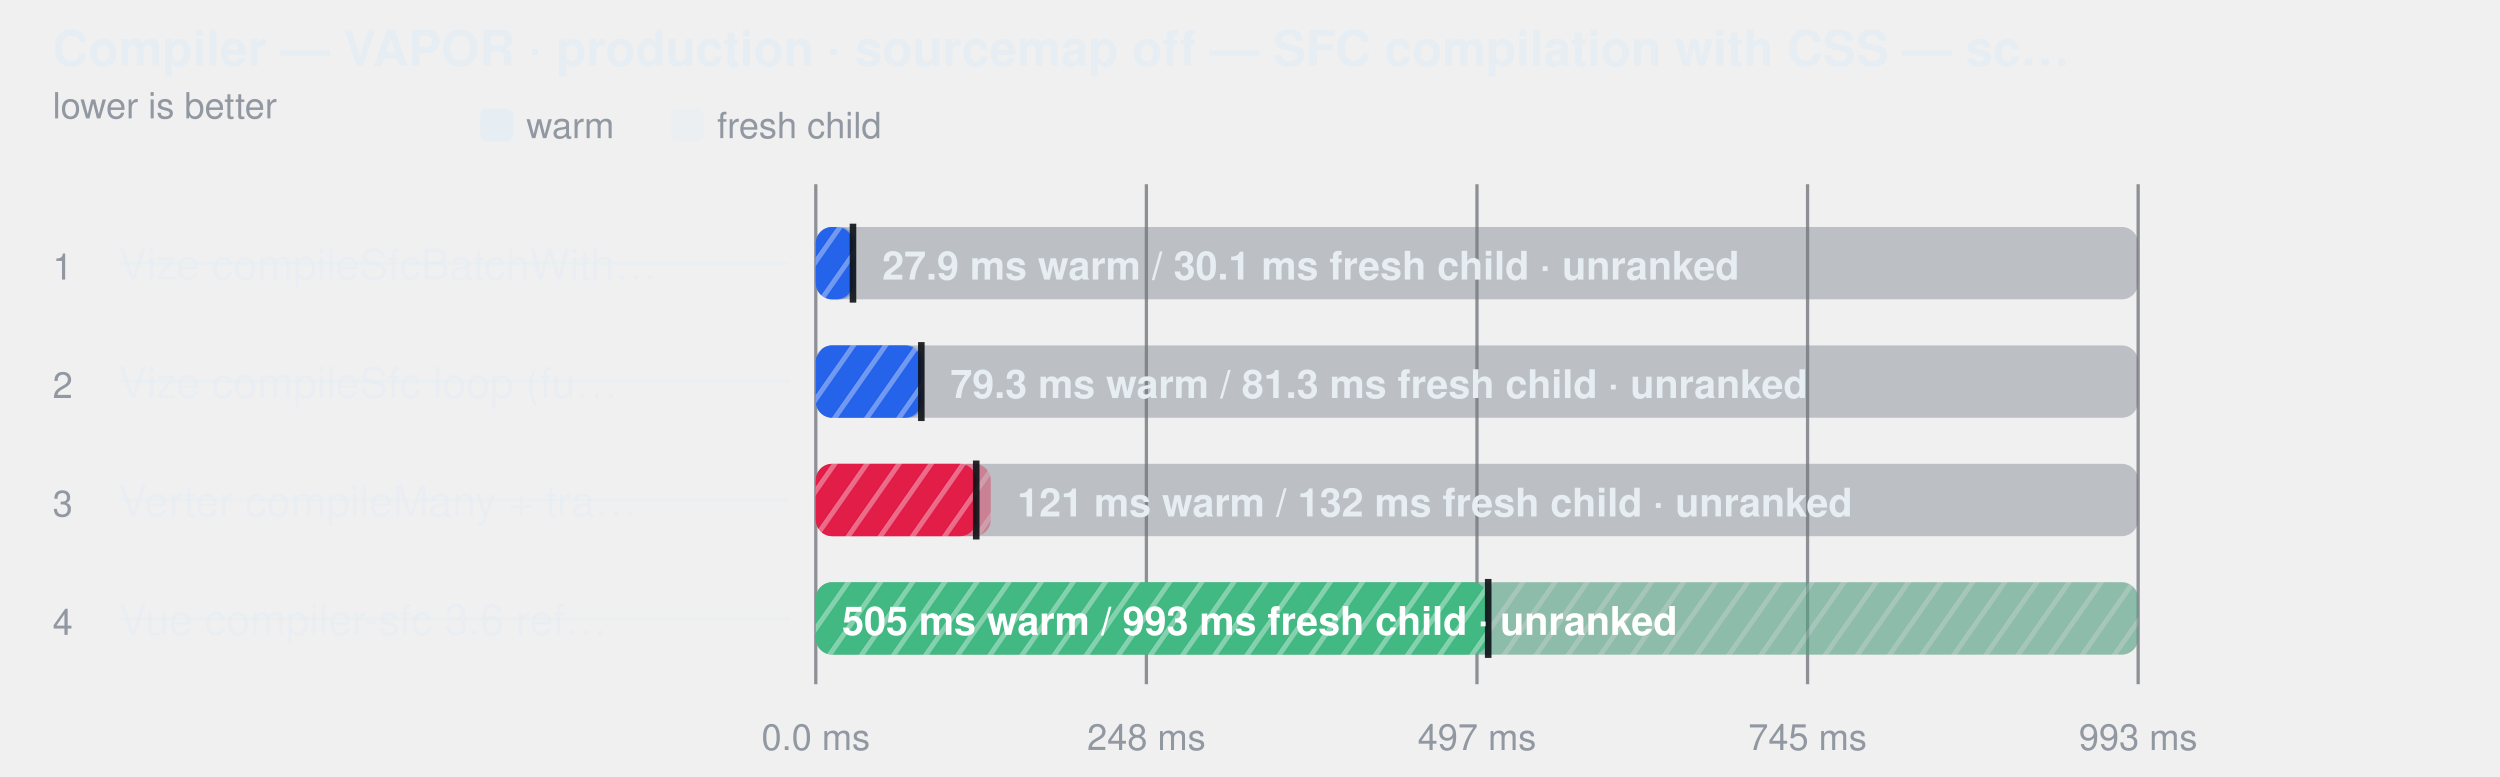
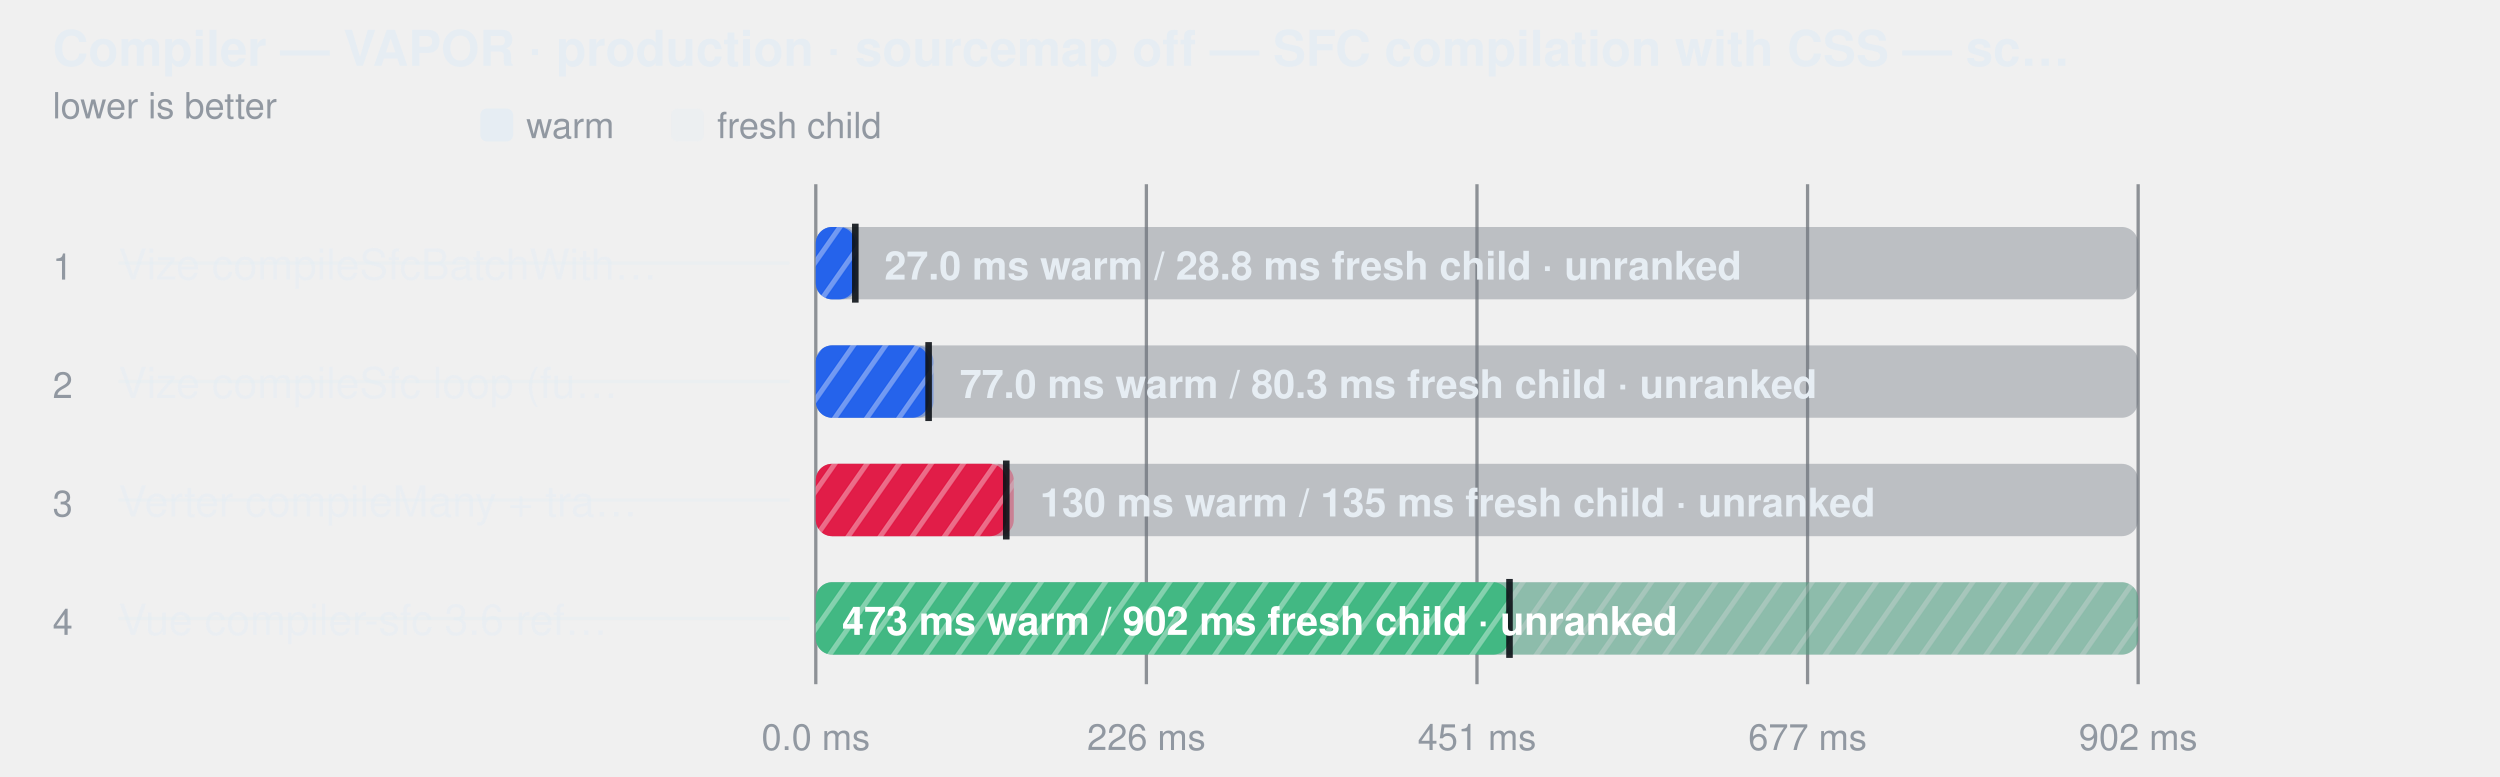
<svg xmlns="http://www.w3.org/2000/svg" width="760" height="236" viewBox="0 0 760 236" role="img" aria-label="Compiler — VAPOR · production · sourcemap off — SFC compilation with CSS — script, template and style changed">
  <style>
    text { font-family: -apple-system, BlinkMacSystemFont, "Segoe UI", Helvetica, Arial, sans-serif; }
  </style>
  <defs>
    <pattern id="hatch-0" width="8" height="8" patternUnits="userSpaceOnUse" patternTransform="rotate(35)">
      <rect width="8" height="8" fill="#2563eb" />
      <line x1="0" y1="0" x2="0" y2="8" stroke="#fff" stroke-width="3" opacity="0.35" />
    </pattern>
    <pattern id="hatch-1" width="8" height="8" patternUnits="userSpaceOnUse" patternTransform="rotate(35)">
      <rect width="8" height="8" fill="#2563eb" />
      <line x1="0" y1="0" x2="0" y2="8" stroke="#fff" stroke-width="3" opacity="0.35" />
    </pattern>
    <pattern id="hatch-2" width="8" height="8" patternUnits="userSpaceOnUse" patternTransform="rotate(35)">
      <rect width="8" height="8" fill="#e11d48" />
      <line x1="0" y1="0" x2="0" y2="8" stroke="#fff" stroke-width="3" opacity="0.35" />
    </pattern>
    <pattern id="hatch-3" width="8" height="8" patternUnits="userSpaceOnUse" patternTransform="rotate(35)">
      <rect width="8" height="8" fill="#42b883" />
      <line x1="0" y1="0" x2="0" y2="8" stroke="#fff" stroke-width="3" opacity="0.35" />
    </pattern>
  </defs>
  <text fill="#e6edf3" x="16" y="20" font-size="15" font-weight="600">Compiler — VAPOR · production · sourcemap off — SFC compilation with CSS — sc…</text>
  <text fill="#9198a1" x="16" y="36" font-size="11">lower is better</text>
  <rect x="146" y="33" width="10" height="10" rx="2" fill="#e6edf3" />
  <text fill="#9198a1" x="160" y="42" font-size="11">warm</text>
  <rect x="204" y="33" width="10" height="10" rx="2" fill="#e6edf3" fill-opacity="0.38" />
  <text fill="#9198a1" x="218" y="42" font-size="11">fresh child</text>
  <line x1="248" y1="56" x2="248" y2="208" stroke="#3d444d" stroke-opacity="0.55" />
  <text fill="#9198a1" x="248" y="228" text-anchor="middle" font-size="11">0.0 ms</text>
  <line x1="348.5" y1="56" x2="348.5" y2="208" stroke="#3d444d" stroke-opacity="0.55" />
-   <text fill="#9198a1" x="348.5" y="228" text-anchor="middle" font-size="11">248 ms</text>
+   <text fill="#9198a1" x="348.5" y="228" text-anchor="middle" font-size="11">226 ms</text>
  <line x1="449" y1="56" x2="449" y2="208" stroke="#3d444d" stroke-opacity="0.55" />
-   <text fill="#9198a1" x="449" y="228" text-anchor="middle" font-size="11">497 ms</text>
+   <text fill="#9198a1" x="449" y="228" text-anchor="middle" font-size="11">451 ms</text>
  <line x1="549.5" y1="56" x2="549.5" y2="208" stroke="#3d444d" stroke-opacity="0.55" />
-   <text fill="#9198a1" x="549.5" y="228" text-anchor="middle" font-size="11">745 ms</text>
+   <text fill="#9198a1" x="549.5" y="228" text-anchor="middle" font-size="11">677 ms</text>
  <line x1="650" y1="56" x2="650" y2="208" stroke="#3d444d" stroke-opacity="0.55" />
-   <text fill="#9198a1" x="650" y="228" text-anchor="middle" font-size="11">993 ms</text>
+   <text fill="#9198a1" x="650" y="228" text-anchor="middle" font-size="11">902 ms</text>
  <text fill="#9198a1" x="16" y="85" font-size="11">1</text>
  <text fill="#e6edf3" x="36" y="85" font-size="13" fill-opacity="0.62">Vize compileSfcBatchWith…</text>
  <line x1="36" y1="80" x2="240" y2="80" stroke="#e6edf3" stroke-opacity="0.45" />
  <rect x="248" y="69" width="402" height="22" rx="5" fill="#6e768166" />
-   <rect x="248" y="69" width="12.2" height="22" rx="5" fill="url(#hatch-0)" fill-opacity="0.38" />
-   <rect x="248" y="69" width="11.3" height="22" rx="5" fill="url(#hatch-0)" fill-opacity="1" />
-   <line x1="259.309" y1="68" x2="259.309" y2="92" stroke="#0d1117" stroke-width="2" stroke-opacity="0.9" />
-   <text fill="#e6edf3" x="268.167" y="85" font-size="12" font-weight="600">27.9 ms warm / 30.1 ms fresh child · unranked</text>
+   <rect x="248" y="69" width="12.8" height="22" rx="5" fill="url(#hatch-0)" fill-opacity="0.38" />
+   <rect x="248" y="69" width="12.0" height="22" rx="5" fill="url(#hatch-0)" fill-opacity="1" />
+   <line x1="260.014" y1="68" x2="260.014" y2="92" stroke="#0d1117" stroke-width="2" stroke-opacity="0.9" />
+   <text fill="#e6edf3" x="268.849" y="85" font-size="12" font-weight="600">27.0 ms warm / 28.8 ms fresh child · unranked</text>
  <text fill="#9198a1" x="16" y="121" font-size="11">2</text>
  <text fill="#e6edf3" x="36" y="121" font-size="13" fill-opacity="0.62">Vize compileSfc loop (fu…</text>
  <line x1="36" y1="116" x2="240" y2="116" stroke="#e6edf3" stroke-opacity="0.45" />
  <rect x="248" y="105" width="402" height="22" rx="5" fill="#6e768166" />
-   <rect x="248" y="105" width="32.9" height="22" rx="5" fill="url(#hatch-1)" fill-opacity="0.38" />
-   <rect x="248" y="105" width="32.1" height="22" rx="5" fill="url(#hatch-1)" fill-opacity="1" />
-   <line x1="280.083" y1="104" x2="280.083" y2="128" stroke="#0d1117" stroke-width="2" stroke-opacity="0.9" />
-   <text fill="#e6edf3" x="288.899" y="121" font-size="12" font-weight="600">79.3 ms warm / 81.3 ms fresh child · unranked</text>
+   <rect x="248" y="105" width="35.8" height="22" rx="5" fill="url(#hatch-1)" fill-opacity="0.38" />
+   <rect x="248" y="105" width="34.3" height="22" rx="5" fill="url(#hatch-1)" fill-opacity="1" />
+   <line x1="282.298" y1="104" x2="282.298" y2="128" stroke="#0d1117" stroke-width="2" stroke-opacity="0.9" />
+   <text fill="#e6edf3" x="291.762" y="121" font-size="12" font-weight="600">77.0 ms warm / 80.3 ms fresh child · unranked</text>
  <text fill="#9198a1" x="16" y="157" font-size="11">3</text>
  <text fill="#e6edf3" x="36" y="157" font-size="13" fill-opacity="0.62">Verter compileMany + tra…</text>
  <line x1="36" y1="152" x2="240" y2="152" stroke="#e6edf3" stroke-opacity="0.45" />
  <rect x="248" y="141" width="402" height="22" rx="5" fill="#6e768166" />
-   <rect x="248" y="141" width="53.2" height="22" rx="5" fill="url(#hatch-2)" fill-opacity="0.38" />
-   <rect x="248" y="141" width="48.8" height="22" rx="5" fill="url(#hatch-2)" fill-opacity="1" />
-   <line x1="296.772" y1="140" x2="296.772" y2="164" stroke="#0d1117" stroke-width="2" stroke-opacity="0.9" />
-   <text fill="#e6edf3" x="309.227" y="157" font-size="12" font-weight="600">121 ms warm / 132 ms fresh child · unranked</text>
+   <rect x="248" y="141" width="60.2" height="22" rx="5" fill="url(#hatch-2)" fill-opacity="0.38" />
+   <rect x="248" y="141" width="57.9" height="22" rx="5" fill="url(#hatch-2)" fill-opacity="1" />
+   <line x1="305.906" y1="140" x2="305.906" y2="164" stroke="#0d1117" stroke-width="2" stroke-opacity="0.9" />
+   <text fill="#e6edf3" x="316.164" y="157" font-size="12" font-weight="600">130 ms warm / 135 ms fresh child · unranked</text>
  <text fill="#9198a1" x="16" y="193" font-size="11">4</text>
  <text fill="#e6edf3" x="36" y="193" font-size="13" fill-opacity="0.62">Vue compiler-sfc 3.6 ref…</text>
  <line x1="36" y1="188" x2="240" y2="188" stroke="#e6edf3" stroke-opacity="0.45" />
  <rect x="248" y="177" width="402" height="22" rx="5" fill="#6e768166" />
  <rect x="248" y="177" width="402.0" height="22" rx="5" fill="url(#hatch-3)" fill-opacity="0.38" />
-   <rect x="248" y="177" width="204.4" height="22" rx="5" fill="url(#hatch-3)" fill-opacity="1" />
-   <line x1="452.412" y1="176" x2="452.412" y2="200" stroke="#0d1117" stroke-width="2" stroke-opacity="0.9" />
-   <text fill="#ffffff" x="256" y="193" font-size="12" font-weight="600">505 ms warm / 993 ms fresh child · unranked</text>
+   <rect x="248" y="177" width="210.9" height="22" rx="5" fill="url(#hatch-3)" fill-opacity="1" />
+   <line x1="458.887" y1="176" x2="458.887" y2="200" stroke="#0d1117" stroke-width="2" stroke-opacity="0.9" />
+   <text fill="#ffffff" x="256" y="193" font-size="12" font-weight="600">473 ms warm / 902 ms fresh child · unranked</text>
</svg>
